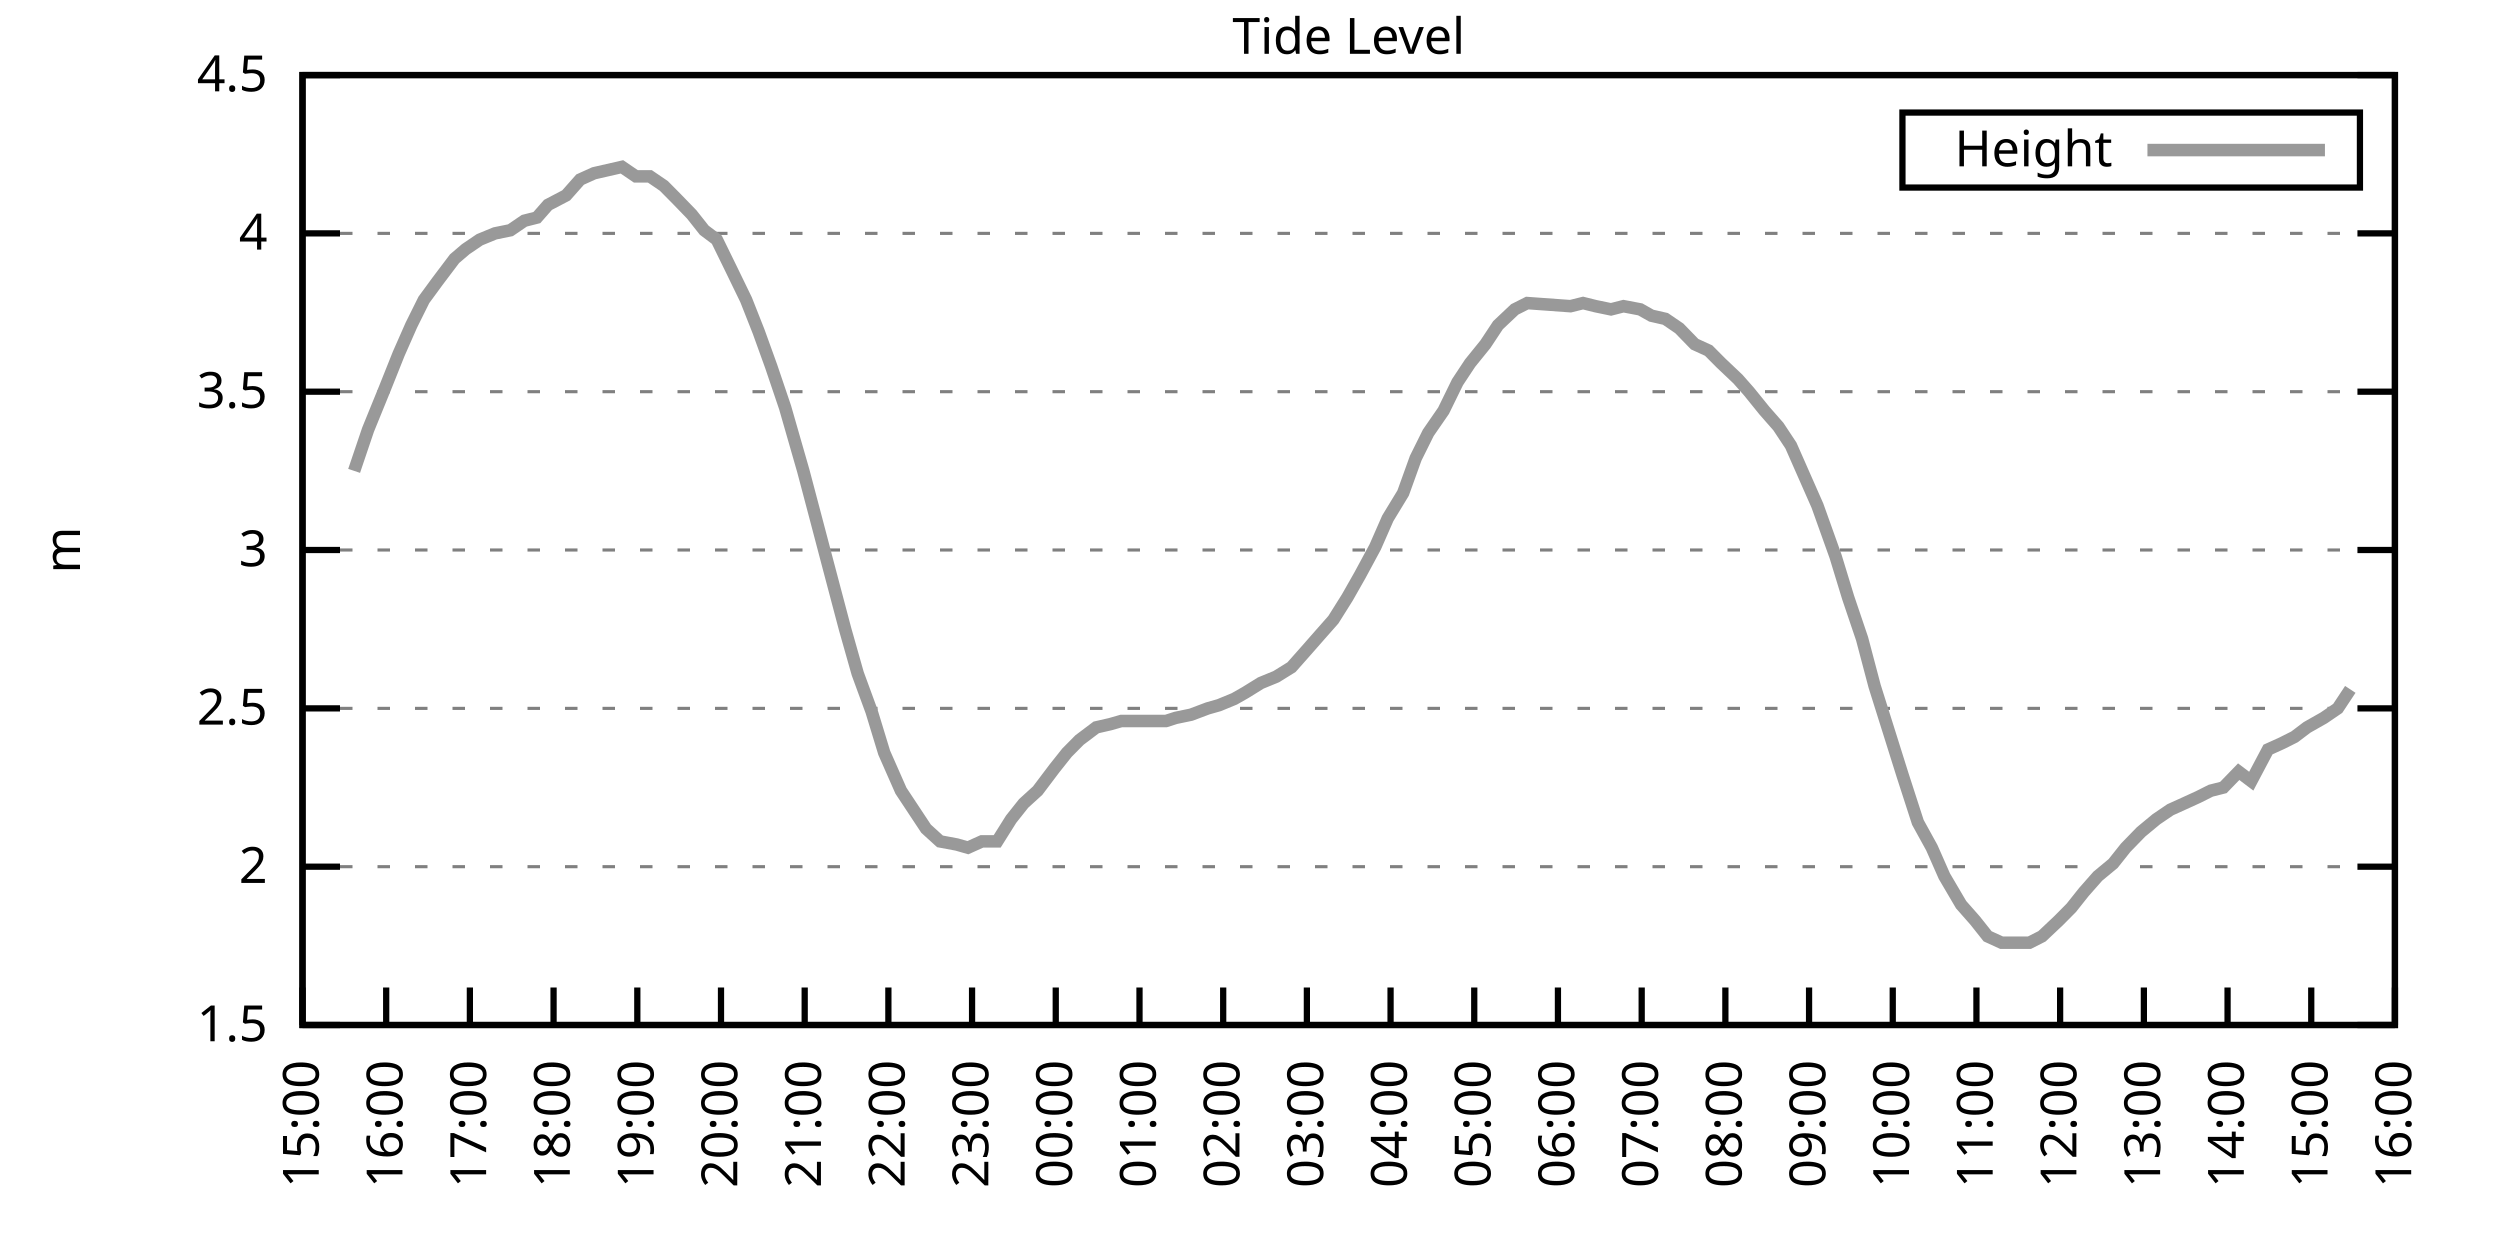
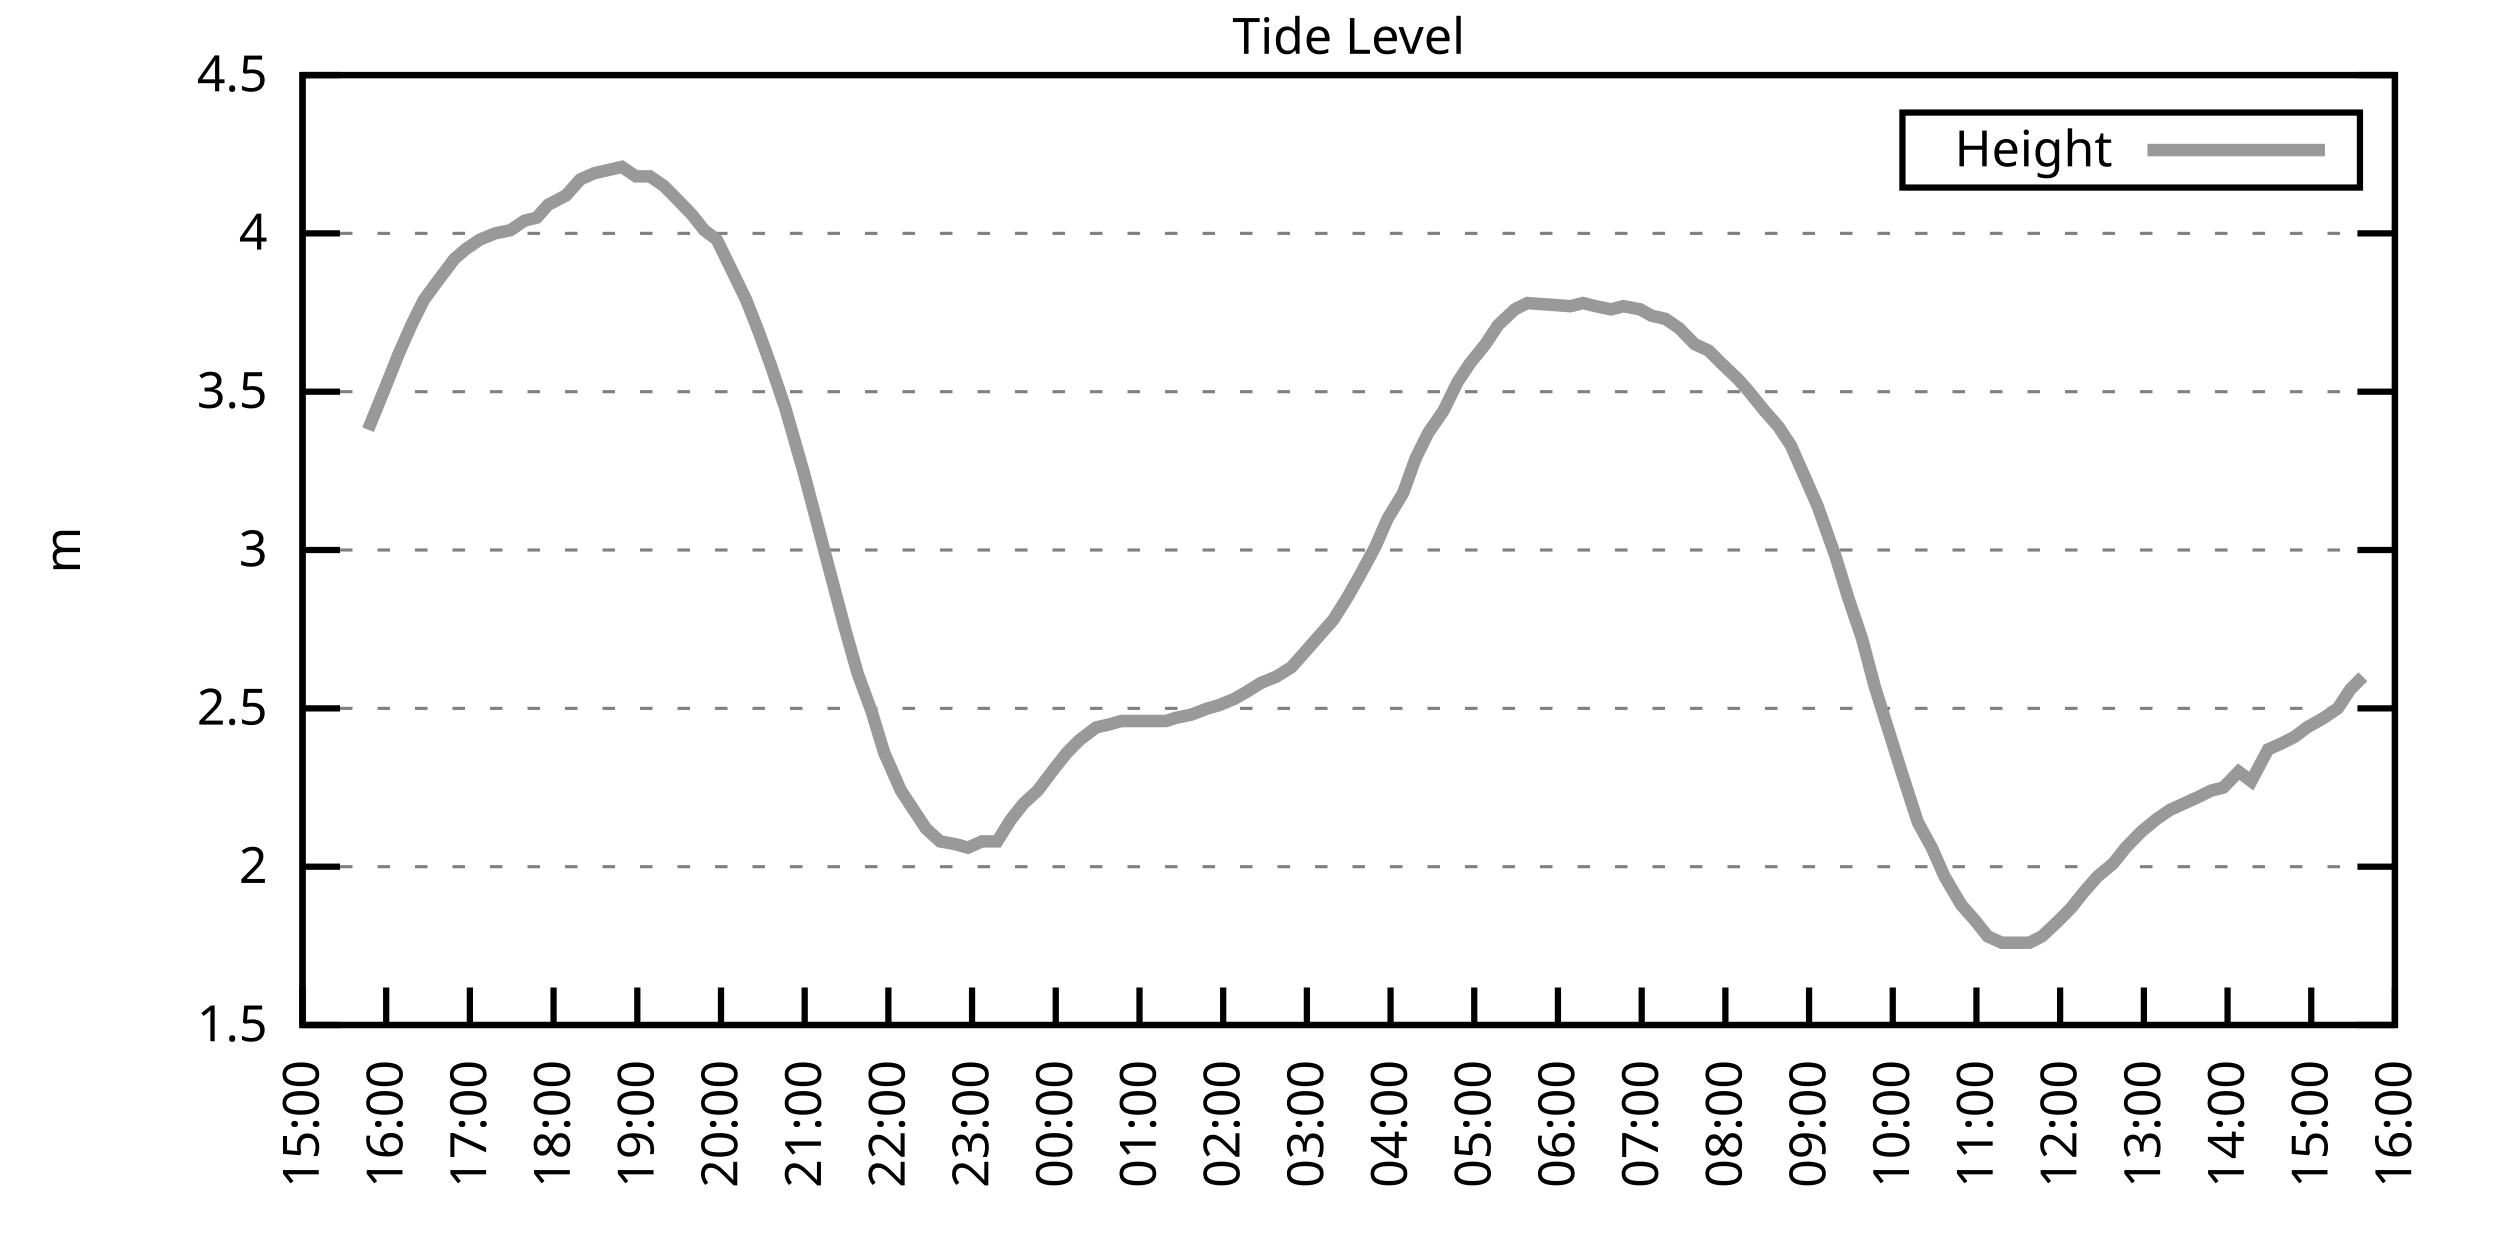
<svg xmlns="http://www.w3.org/2000/svg" xmlns:xlink="http://www.w3.org/1999/xlink" width="400" height="200" viewBox="0 0 400 200">
  <g id="gnuplot_canvas">
    <rect x="0" y="0" width="400" height="200" fill="none" />
    <defs>
      <circle id="gpDot" r="0.5" stroke-width="0.5" stroke="currentColor" />
      <path id="gpPt0" stroke-width="0.333" stroke="currentColor" d="M-1,0 h2 M0,-1 v2" />
      <path id="gpPt1" stroke-width="0.333" stroke="currentColor" d="M-1,-1 L1,1 M1,-1 L-1,1" />
      <path id="gpPt2" stroke-width="0.333" stroke="currentColor" d="M-1,0 L1,0 M0,-1 L0,1 M-1,-1 L1,1 M-1,1 L1,-1" />
      <rect id="gpPt3" stroke-width="0.333" stroke="currentColor" x="-1" y="-1" width="2" height="2" />
      <rect id="gpPt4" stroke-width="0.333" stroke="currentColor" fill="currentColor" x="-1" y="-1" width="2" height="2" />
      <circle id="gpPt5" stroke-width="0.333" stroke="currentColor" cx="0" cy="0" r="1" />
      <use xlink:href="#gpPt5" id="gpPt6" fill="currentColor" stroke="none" />
      <path id="gpPt7" stroke-width="0.333" stroke="currentColor" d="M0,-1.33 L-1.33,0.67 L1.33,0.67 z" />
      <use xlink:href="#gpPt7" id="gpPt8" fill="currentColor" stroke="none" />
      <use xlink:href="#gpPt7" id="gpPt9" stroke="currentColor" transform="rotate(180)" />
      <use xlink:href="#gpPt9" id="gpPt10" fill="currentColor" stroke="none" />
      <use xlink:href="#gpPt3" id="gpPt11" stroke="currentColor" transform="rotate(45)" />
      <use xlink:href="#gpPt11" id="gpPt12" fill="currentColor" stroke="none" />
      <path id="gpPt13" stroke-width="0.333" stroke="currentColor" d="M0,1.330 L1.265,0.411 L0.782,-1.067 L-0.782,-1.076 L-1.265,0.411 z" />
      <use xlink:href="#gpPt13" id="gpPt14" fill="currentColor" stroke="none" />
      <filter id="textbox" filterUnits="objectBoundingBox" x="0" y="0" height="1" width="1">
        <feFlood flood-color="white" flood-opacity="1" result="bgnd" />
        <feComposite in="SourceGraphic" in2="bgnd" operator="atop" />
      </filter>
      <filter id="greybox" filterUnits="objectBoundingBox" x="0" y="0" height="1" width="1">
        <feFlood flood-color="lightgrey" flood-opacity="1" result="grey" />
        <feComposite in="SourceGraphic" in2="grey" operator="atop" />
      </filter>
    </defs>
    <g fill="none" color="white" stroke="currentColor" stroke-width="1.00" stroke-linecap="butt" stroke-linejoin="miter">
</g>
    <g fill="none" color="black" stroke="currentColor" stroke-width="1.00" stroke-linecap="butt" stroke-linejoin="miter">
      <g stroke="none" shape-rendering="crispEdges">
        <polygon fill="rgb(255, 255, 255)" points="48.40,164.00 383.18,164.00 383.18,12.02 48.40,12.02 " />
      </g>
    </g>
    <g fill="none" color="black" stroke="currentColor" stroke-width="1.00" stroke-linecap="butt" stroke-linejoin="miter">
</g>
    <g fill="none" color="black" stroke="black" stroke-width="0.50" stroke-linecap="butt" stroke-linejoin="miter">
</g>
    <g fill="none" color="gray" stroke="currentColor" stroke-width="0.50" stroke-linecap="butt" stroke-linejoin="miter">
      <path stroke="gray" stroke-dasharray="2,4" class="gridline" d="M48.40,164.00 L383.19,164.00  " />
    </g>
    <g fill="none" color="gray" stroke="gray" stroke-width="1.00" stroke-linecap="butt" stroke-linejoin="miter">
</g>
    <g fill="none" color="black" stroke="currentColor" stroke-width="1.00" stroke-linecap="butt" stroke-linejoin="miter">
      <path stroke="black" d="M48.40,164.00 L54.40,164.00 M383.19,164.00 L377.19,164.00  " />
      <g transform="translate(42.80,166.60)" stroke="none" fill="black" font-family="Sans" font-size="8.00" text-anchor="end">
        <text>
          <tspan font-family="Sans"> 1.5</tspan>
        </text>
      </g>
    </g>
    <g fill="none" color="black" stroke="currentColor" stroke-width="1.00" stroke-linecap="butt" stroke-linejoin="miter">
</g>
    <g fill="none" color="black" stroke="black" stroke-width="0.50" stroke-linecap="butt" stroke-linejoin="miter">
</g>
    <g fill="none" color="gray" stroke="currentColor" stroke-width="0.50" stroke-linecap="butt" stroke-linejoin="miter">
      <path stroke="gray" stroke-dasharray="2,4" class="gridline" d="M48.40,138.67 L383.19,138.67  " />
    </g>
    <g fill="none" color="gray" stroke="gray" stroke-width="1.00" stroke-linecap="butt" stroke-linejoin="miter">
</g>
    <g fill="none" color="black" stroke="currentColor" stroke-width="1.00" stroke-linecap="butt" stroke-linejoin="miter">
      <path stroke="black" d="M48.40,138.67 L54.40,138.67 M383.19,138.67 L377.19,138.67  " />
      <g transform="translate(42.80,141.27)" stroke="none" fill="black" font-family="Sans" font-size="8.00" text-anchor="end">
        <text>
          <tspan font-family="Sans"> 2</tspan>
        </text>
      </g>
    </g>
    <g fill="none" color="black" stroke="currentColor" stroke-width="1.00" stroke-linecap="butt" stroke-linejoin="miter">
</g>
    <g fill="none" color="black" stroke="black" stroke-width="0.50" stroke-linecap="butt" stroke-linejoin="miter">
</g>
    <g fill="none" color="gray" stroke="currentColor" stroke-width="0.50" stroke-linecap="butt" stroke-linejoin="miter">
      <path stroke="gray" stroke-dasharray="2,4" class="gridline" d="M48.40,113.34 L383.19,113.34  " />
    </g>
    <g fill="none" color="gray" stroke="gray" stroke-width="1.00" stroke-linecap="butt" stroke-linejoin="miter">
</g>
    <g fill="none" color="black" stroke="currentColor" stroke-width="1.00" stroke-linecap="butt" stroke-linejoin="miter">
      <path stroke="black" d="M48.40,113.34 L54.40,113.34 M383.19,113.34 L377.19,113.34  " />
      <g transform="translate(42.80,115.94)" stroke="none" fill="black" font-family="Sans" font-size="8.00" text-anchor="end">
        <text>
          <tspan font-family="Sans"> 2.5</tspan>
        </text>
      </g>
    </g>
    <g fill="none" color="black" stroke="currentColor" stroke-width="1.00" stroke-linecap="butt" stroke-linejoin="miter">
</g>
    <g fill="none" color="black" stroke="black" stroke-width="0.50" stroke-linecap="butt" stroke-linejoin="miter">
</g>
    <g fill="none" color="gray" stroke="currentColor" stroke-width="0.50" stroke-linecap="butt" stroke-linejoin="miter">
      <path stroke="gray" stroke-dasharray="2,4" class="gridline" d="M48.40,88.00 L383.19,88.00  " />
    </g>
    <g fill="none" color="gray" stroke="gray" stroke-width="1.00" stroke-linecap="butt" stroke-linejoin="miter">
</g>
    <g fill="none" color="black" stroke="currentColor" stroke-width="1.00" stroke-linecap="butt" stroke-linejoin="miter">
      <path stroke="black" d="M48.40,88.00 L54.40,88.00 M383.19,88.00 L377.19,88.00  " />
      <g transform="translate(42.80,90.60)" stroke="none" fill="black" font-family="Sans" font-size="8.00" text-anchor="end">
        <text>
          <tspan font-family="Sans"> 3</tspan>
        </text>
      </g>
    </g>
    <g fill="none" color="black" stroke="currentColor" stroke-width="1.00" stroke-linecap="butt" stroke-linejoin="miter">
</g>
    <g fill="none" color="black" stroke="black" stroke-width="0.50" stroke-linecap="butt" stroke-linejoin="miter">
</g>
    <g fill="none" color="gray" stroke="currentColor" stroke-width="0.50" stroke-linecap="butt" stroke-linejoin="miter">
      <path stroke="gray" stroke-dasharray="2,4" class="gridline" d="M48.40,62.67 L383.19,62.67  " />
    </g>
    <g fill="none" color="gray" stroke="gray" stroke-width="1.00" stroke-linecap="butt" stroke-linejoin="miter">
</g>
    <g fill="none" color="black" stroke="currentColor" stroke-width="1.00" stroke-linecap="butt" stroke-linejoin="miter">
      <path stroke="black" d="M48.40,62.67 L54.40,62.67 M383.19,62.67 L377.19,62.67  " />
      <g transform="translate(42.80,65.27)" stroke="none" fill="black" font-family="Sans" font-size="8.00" text-anchor="end">
        <text>
          <tspan font-family="Sans"> 3.5</tspan>
        </text>
      </g>
    </g>
    <g fill="none" color="black" stroke="currentColor" stroke-width="1.00" stroke-linecap="butt" stroke-linejoin="miter">
</g>
    <g fill="none" color="black" stroke="black" stroke-width="0.50" stroke-linecap="butt" stroke-linejoin="miter">
</g>
    <g fill="none" color="gray" stroke="currentColor" stroke-width="0.50" stroke-linecap="butt" stroke-linejoin="miter">
      <path stroke="gray" stroke-dasharray="2,4" class="gridline" d="M48.40,37.34 L383.19,37.34  " />
    </g>
    <g fill="none" color="gray" stroke="gray" stroke-width="1.00" stroke-linecap="butt" stroke-linejoin="miter">
</g>
    <g fill="none" color="black" stroke="currentColor" stroke-width="1.00" stroke-linecap="butt" stroke-linejoin="miter">
      <path stroke="black" d="M48.40,37.34 L54.40,37.34 M383.19,37.34 L377.19,37.34  " />
      <g transform="translate(42.80,39.94)" stroke="none" fill="black" font-family="Sans" font-size="8.00" text-anchor="end">
        <text>
          <tspan font-family="Sans"> 4</tspan>
        </text>
      </g>
    </g>
    <g fill="none" color="black" stroke="currentColor" stroke-width="1.00" stroke-linecap="butt" stroke-linejoin="miter">
</g>
    <g fill="none" color="black" stroke="black" stroke-width="0.50" stroke-linecap="butt" stroke-linejoin="miter">
</g>
    <g fill="none" color="gray" stroke="currentColor" stroke-width="0.50" stroke-linecap="butt" stroke-linejoin="miter">
      <path stroke="gray" stroke-dasharray="2,4" class="gridline" d="M48.40,12.01 L383.19,12.01  " />
    </g>
    <g fill="none" color="gray" stroke="gray" stroke-width="1.00" stroke-linecap="butt" stroke-linejoin="miter">
</g>
    <g fill="none" color="black" stroke="currentColor" stroke-width="1.00" stroke-linecap="butt" stroke-linejoin="miter">
      <path stroke="black" d="M48.40,12.01 L54.40,12.01 M383.19,12.01 L377.19,12.01  " />
      <g transform="translate(42.80,14.61)" stroke="none" fill="black" font-family="Sans" font-size="8.00" text-anchor="end">
        <text>
          <tspan font-family="Sans"> 4.5</tspan>
        </text>
      </g>
    </g>
    <g fill="none" color="black" stroke="currentColor" stroke-width="1.00" stroke-linecap="butt" stroke-linejoin="miter">
      <path stroke="black" d="M48.40,164.00 L48.40,158.00  " />
      <g transform="translate(51.00,169.60) rotate(270.00)" stroke="none" fill="black" font-family="Sans" font-size="8.00" text-anchor="end">
        <text>
          <tspan font-family="Sans">15:00</tspan>
        </text>
      </g>
    </g>
    <g fill="none" color="black" stroke="currentColor" stroke-width="1.00" stroke-linecap="butt" stroke-linejoin="miter">
      <path stroke="black" d="M61.79,164.00 L61.79,158.00  " />
      <g transform="translate(64.39,169.60) rotate(270.00)" stroke="none" fill="black" font-family="Sans" font-size="8.00" text-anchor="end">
        <text>
          <tspan font-family="Sans">16:00</tspan>
        </text>
      </g>
    </g>
    <g fill="none" color="black" stroke="currentColor" stroke-width="1.00" stroke-linecap="butt" stroke-linejoin="miter">
      <path stroke="black" d="M75.18,164.00 L75.18,158.00  " />
      <g transform="translate(77.78,169.60) rotate(270.00)" stroke="none" fill="black" font-family="Sans" font-size="8.00" text-anchor="end">
        <text>
          <tspan font-family="Sans">17:00</tspan>
        </text>
      </g>
    </g>
    <g fill="none" color="black" stroke="currentColor" stroke-width="1.00" stroke-linecap="butt" stroke-linejoin="miter">
      <path stroke="black" d="M88.57,164.00 L88.57,158.00  " />
      <g transform="translate(91.17,169.60) rotate(270.00)" stroke="none" fill="black" font-family="Sans" font-size="8.00" text-anchor="end">
        <text>
          <tspan font-family="Sans">18:00</tspan>
        </text>
      </g>
    </g>
    <g fill="none" color="black" stroke="currentColor" stroke-width="1.00" stroke-linecap="butt" stroke-linejoin="miter">
      <path stroke="black" d="M101.97,164.00 L101.97,158.00  " />
      <g transform="translate(104.57,169.60) rotate(270.00)" stroke="none" fill="black" font-family="Sans" font-size="8.00" text-anchor="end">
        <text>
          <tspan font-family="Sans">19:00</tspan>
        </text>
      </g>
    </g>
    <g fill="none" color="black" stroke="currentColor" stroke-width="1.00" stroke-linecap="butt" stroke-linejoin="miter">
      <path stroke="black" d="M115.36,164.00 L115.36,158.00  " />
      <g transform="translate(117.96,169.60) rotate(270.00)" stroke="none" fill="black" font-family="Sans" font-size="8.00" text-anchor="end">
        <text>
          <tspan font-family="Sans">20:00</tspan>
        </text>
      </g>
    </g>
    <g fill="none" color="black" stroke="currentColor" stroke-width="1.00" stroke-linecap="butt" stroke-linejoin="miter">
      <path stroke="black" d="M128.75,164.00 L128.75,158.00  " />
      <g transform="translate(131.35,169.60) rotate(270.00)" stroke="none" fill="black" font-family="Sans" font-size="8.00" text-anchor="end">
        <text>
          <tspan font-family="Sans">21:00</tspan>
        </text>
      </g>
    </g>
    <g fill="none" color="black" stroke="currentColor" stroke-width="1.00" stroke-linecap="butt" stroke-linejoin="miter">
      <path stroke="black" d="M142.14,164.00 L142.14,158.00  " />
      <g transform="translate(144.74,169.60) rotate(270.00)" stroke="none" fill="black" font-family="Sans" font-size="8.00" text-anchor="end">
        <text>
          <tspan font-family="Sans">22:00</tspan>
        </text>
      </g>
    </g>
    <g fill="none" color="black" stroke="currentColor" stroke-width="1.00" stroke-linecap="butt" stroke-linejoin="miter">
      <path stroke="black" d="M155.53,164.00 L155.53,158.00  " />
      <g transform="translate(158.13,169.60) rotate(270.00)" stroke="none" fill="black" font-family="Sans" font-size="8.00" text-anchor="end">
        <text>
          <tspan font-family="Sans">23:00</tspan>
        </text>
      </g>
    </g>
    <g fill="none" color="black" stroke="currentColor" stroke-width="1.00" stroke-linecap="butt" stroke-linejoin="miter">
      <path stroke="black" d="M168.92,164.00 L168.92,158.00  " />
      <g transform="translate(171.52,169.60) rotate(270.00)" stroke="none" fill="black" font-family="Sans" font-size="8.00" text-anchor="end">
        <text>
          <tspan font-family="Sans">00:00</tspan>
        </text>
      </g>
    </g>
    <g fill="none" color="black" stroke="currentColor" stroke-width="1.00" stroke-linecap="butt" stroke-linejoin="miter">
      <path stroke="black" d="M182.32,164.00 L182.32,158.00  " />
      <g transform="translate(184.92,169.60) rotate(270.00)" stroke="none" fill="black" font-family="Sans" font-size="8.00" text-anchor="end">
        <text>
          <tspan font-family="Sans">01:00</tspan>
        </text>
      </g>
    </g>
    <g fill="none" color="black" stroke="currentColor" stroke-width="1.00" stroke-linecap="butt" stroke-linejoin="miter">
      <path stroke="black" d="M195.71,164.00 L195.71,158.00  " />
      <g transform="translate(198.31,169.60) rotate(270.00)" stroke="none" fill="black" font-family="Sans" font-size="8.00" text-anchor="end">
        <text>
          <tspan font-family="Sans">02:00</tspan>
        </text>
      </g>
    </g>
    <g fill="none" color="black" stroke="currentColor" stroke-width="1.00" stroke-linecap="butt" stroke-linejoin="miter">
      <path stroke="black" d="M209.10,164.00 L209.10,158.00  " />
      <g transform="translate(211.70,169.60) rotate(270.00)" stroke="none" fill="black" font-family="Sans" font-size="8.00" text-anchor="end">
        <text>
          <tspan font-family="Sans">03:00</tspan>
        </text>
      </g>
    </g>
    <g fill="none" color="black" stroke="currentColor" stroke-width="1.00" stroke-linecap="butt" stroke-linejoin="miter">
      <path stroke="black" d="M222.49,164.00 L222.49,158.00  " />
      <g transform="translate(225.09,169.60) rotate(270.00)" stroke="none" fill="black" font-family="Sans" font-size="8.00" text-anchor="end">
        <text>
          <tspan font-family="Sans">04:00</tspan>
        </text>
      </g>
    </g>
    <g fill="none" color="black" stroke="currentColor" stroke-width="1.00" stroke-linecap="butt" stroke-linejoin="miter">
      <path stroke="black" d="M235.88,164.00 L235.88,158.00  " />
      <g transform="translate(238.48,169.60) rotate(270.00)" stroke="none" fill="black" font-family="Sans" font-size="8.00" text-anchor="end">
        <text>
          <tspan font-family="Sans">05:00</tspan>
        </text>
      </g>
    </g>
    <g fill="none" color="black" stroke="currentColor" stroke-width="1.00" stroke-linecap="butt" stroke-linejoin="miter">
      <path stroke="black" d="M249.27,164.00 L249.27,158.00  " />
      <g transform="translate(251.87,169.60) rotate(270.00)" stroke="none" fill="black" font-family="Sans" font-size="8.00" text-anchor="end">
        <text>
          <tspan font-family="Sans">06:00</tspan>
        </text>
      </g>
    </g>
    <g fill="none" color="black" stroke="currentColor" stroke-width="1.00" stroke-linecap="butt" stroke-linejoin="miter">
      <path stroke="black" d="M262.67,164.00 L262.67,158.00  " />
      <g transform="translate(265.27,169.60) rotate(270.00)" stroke="none" fill="black" font-family="Sans" font-size="8.00" text-anchor="end">
        <text>
          <tspan font-family="Sans">07:00</tspan>
        </text>
      </g>
    </g>
    <g fill="none" color="black" stroke="currentColor" stroke-width="1.00" stroke-linecap="butt" stroke-linejoin="miter">
      <path stroke="black" d="M276.06,164.00 L276.06,158.00  " />
      <g transform="translate(278.66,169.60) rotate(270.00)" stroke="none" fill="black" font-family="Sans" font-size="8.00" text-anchor="end">
        <text>
          <tspan font-family="Sans">08:00</tspan>
        </text>
      </g>
    </g>
    <g fill="none" color="black" stroke="currentColor" stroke-width="1.00" stroke-linecap="butt" stroke-linejoin="miter">
      <path stroke="black" d="M289.45,164.00 L289.45,158.00  " />
      <g transform="translate(292.05,169.60) rotate(270.00)" stroke="none" fill="black" font-family="Sans" font-size="8.00" text-anchor="end">
        <text>
          <tspan font-family="Sans">09:00</tspan>
        </text>
      </g>
    </g>
    <g fill="none" color="black" stroke="currentColor" stroke-width="1.00" stroke-linecap="butt" stroke-linejoin="miter">
      <path stroke="black" d="M302.84,164.00 L302.84,158.00  " />
      <g transform="translate(305.44,169.60) rotate(270.00)" stroke="none" fill="black" font-family="Sans" font-size="8.00" text-anchor="end">
        <text>
          <tspan font-family="Sans">10:00</tspan>
        </text>
      </g>
    </g>
    <g fill="none" color="black" stroke="currentColor" stroke-width="1.00" stroke-linecap="butt" stroke-linejoin="miter">
      <path stroke="black" d="M316.23,164.00 L316.23,158.00  " />
      <g transform="translate(318.83,169.60) rotate(270.00)" stroke="none" fill="black" font-family="Sans" font-size="8.00" text-anchor="end">
        <text>
          <tspan font-family="Sans">11:00</tspan>
        </text>
      </g>
    </g>
    <g fill="none" color="black" stroke="currentColor" stroke-width="1.00" stroke-linecap="butt" stroke-linejoin="miter">
      <path stroke="black" d="M329.62,164.00 L329.62,158.00  " />
      <g transform="translate(332.22,169.60) rotate(270.00)" stroke="none" fill="black" font-family="Sans" font-size="8.00" text-anchor="end">
        <text>
          <tspan font-family="Sans">12:00</tspan>
        </text>
      </g>
    </g>
    <g fill="none" color="black" stroke="currentColor" stroke-width="1.00" stroke-linecap="butt" stroke-linejoin="miter">
      <path stroke="black" d="M343.02,164.00 L343.02,158.00  " />
      <g transform="translate(345.62,169.60) rotate(270.00)" stroke="none" fill="black" font-family="Sans" font-size="8.00" text-anchor="end">
        <text>
          <tspan font-family="Sans">13:00</tspan>
        </text>
      </g>
    </g>
    <g fill="none" color="black" stroke="currentColor" stroke-width="1.00" stroke-linecap="butt" stroke-linejoin="miter">
      <path stroke="black" d="M356.41,164.00 L356.41,158.00  " />
      <g transform="translate(359.01,169.60) rotate(270.00)" stroke="none" fill="black" font-family="Sans" font-size="8.00" text-anchor="end">
        <text>
          <tspan font-family="Sans">14:00</tspan>
        </text>
      </g>
    </g>
    <g fill="none" color="black" stroke="currentColor" stroke-width="1.00" stroke-linecap="butt" stroke-linejoin="miter">
      <path stroke="black" d="M369.80,164.00 L369.80,158.00  " />
      <g transform="translate(372.40,169.60) rotate(270.00)" stroke="none" fill="black" font-family="Sans" font-size="8.00" text-anchor="end">
        <text>
          <tspan font-family="Sans">15:00</tspan>
        </text>
      </g>
    </g>
    <g fill="none" color="black" stroke="currentColor" stroke-width="1.00" stroke-linecap="butt" stroke-linejoin="miter">
      <path stroke="black" d="M383.19,164.00 L383.19,158.00  " />
      <g transform="translate(385.79,169.60) rotate(270.00)" stroke="none" fill="black" font-family="Sans" font-size="8.00" text-anchor="end">
        <text>
          <tspan font-family="Sans">16:00</tspan>
        </text>
      </g>
    </g>
    <g fill="none" color="black" stroke="currentColor" stroke-width="1.00" stroke-linecap="butt" stroke-linejoin="miter">
</g>
    <g fill="none" color="black" stroke="currentColor" stroke-width="1.00" stroke-linecap="butt" stroke-linejoin="miter">
      <path stroke="black" d="M48.40,12.01 L48.40,164.00 L383.19,164.00 L383.19,12.01 L48.40,12.01 Z  " />
    </g>
    <g fill="none" color="black" stroke="currentColor" stroke-width="1.00" stroke-linecap="butt" stroke-linejoin="miter">
</g>
    <g fill="none" color="black" stroke="currentColor" stroke-width="1.00" stroke-linecap="butt" stroke-linejoin="miter">
      <path stroke="black" d="M304.39,30.01 L304.39,18.01 L377.59,18.01 L377.59,30.01 L304.39,30.01 Z  " />
    </g>
    <g id="Tide_level_plot_1">
      <g fill="none" color="white" stroke="black" stroke-width="2.00" stroke-linecap="butt" stroke-linejoin="miter">
</g>
      <g fill="none" color="black" stroke="currentColor" stroke-width="2.00" stroke-linecap="butt" stroke-linejoin="miter">
        <g transform="translate(337.99,26.61)" stroke="none" fill="black" font-family="Sans" font-size="8.00" text-anchor="end">
          <text>
            <tspan font-family="Sans">Height</tspan>
          </text>
        </g>
      </g>
      <g fill="none" color="black" stroke="currentColor" stroke-width="2.00" stroke-linecap="butt" stroke-linejoin="miter">
-         <path stroke="rgb(153, 153, 153)" d="M343.59,24.01 L371.99,24.01 M56.66,75.34 L58.89,68.75 L61.57,62.17 L63.80,56.59 L65.81,52.03 L67.82,47.98   L70.05,44.94 L72.73,41.39 L74.51,39.87 L76.75,38.35 L79.20,37.34 L81.66,36.84 L83.89,35.32 L85.90,34.81   L87.68,32.78 L90.58,31.26 L92.82,28.73 L95.05,27.72 L97.28,27.21 L99.51,26.70 L101.74,28.22 L103.98,28.22   L106.21,29.74 L108.22,31.77 L110.67,34.30 L112.68,36.84 L114.69,38.35 L116.92,42.91 L119.38,47.98 L121.38,53.05   L123.39,58.62 L125.62,65.21 L128.53,75.34 L130.54,82.94 L132.54,90.54 L135.22,100.67 L137.23,107.76 L139.46,113.84   L141.47,120.43 L144.15,126.51 L146.16,129.55 L148.17,132.59 L150.40,134.62 L153.08,135.12 L154.86,135.63 L157.10,134.62   L159.55,134.62 L161.78,131.07 L163.79,128.54 L166.02,126.51 L168.70,122.96 L170.71,120.43 L172.72,118.40 L175.40,116.38   L177.63,115.87 L179.41,115.36 L182.09,115.36 L184.32,115.36 L186.56,115.36 L188.12,114.86 L190.57,114.35 L193.25,113.34   L195.04,112.83 L197.49,111.82 L199.28,110.80 L201.73,109.28 L204.19,108.27 L206.64,106.75 L208.88,104.22 L211.11,101.68   L213.34,99.15 L215.57,95.60 L217.58,92.06 L220.04,87.50 L222.04,82.94 L224.50,78.89 L226.51,73.31 L228.52,69.26   L230.97,65.71 L233.20,61.15 L235.21,58.11 L237.67,55.07 L239.68,52.03 L242.36,49.50 L244.36,48.49 L251.28,48.99   L253.29,48.49 L255.30,48.99 L257.76,49.50 L259.76,48.99 L262.44,49.50 L264.23,50.51 L266.46,51.02 L268.69,52.54   L271.15,55.07 L273.38,56.09 L275.39,58.11 L278.07,60.65 L279.85,62.67 L282.31,65.71 L284.54,68.25 L286.55,71.29   L288.78,76.35 L290.79,80.91 L293.69,89.02 L295.70,95.60 L297.93,102.19 L299.94,109.79 L302.17,116.88 L304.40,123.98   L306.86,131.58 L309.09,135.63 L311.10,140.19 L313.78,144.75 L316.01,147.28 L318.02,149.81 L320.25,150.83 L322.26,150.83   L324.71,150.83 L326.72,149.81 L329.40,147.28 L331.41,145.25 L333.42,142.72 L335.65,140.19 L338.10,138.16 L340.11,135.63   L342.57,133.10 L345.02,131.07 L347.26,129.55 L349.49,128.54 L351.72,127.52 L353.73,126.51 L355.74,126.00 L358.19,123.47   L360.20,124.99 L362.88,119.92 L365.11,118.91 L367.12,117.90 L369.13,116.38 L371.81,114.86 L374.04,113.34 L376.05,110.30    " />
+         <path stroke="rgb(153, 153, 153)" d="M343.59,24.01 L371.99,24.01 M58.89,68.75 L61.57,62.17 L63.80,56.59 L65.81,52.03 L67.82,47.98 L70.05,44.94   L72.73,41.39 L74.51,39.87 L76.75,38.35 L79.20,37.34 L81.66,36.84 L83.89,35.32 L85.90,34.81 L87.68,32.78   L90.58,31.26 L92.82,28.73 L95.05,27.72 L97.28,27.21 L99.51,26.70 L101.74,28.22 L103.98,28.22 L106.21,29.74   L108.22,31.77 L110.67,34.30 L112.68,36.84 L114.69,38.35 L116.92,42.91 L119.38,47.98 L121.38,53.05 L123.39,58.62   L125.62,65.21 L128.53,75.34 L130.54,82.94 L132.54,90.54 L135.22,100.67 L137.23,107.76 L139.46,113.84 L141.47,120.43   L144.15,126.51 L146.16,129.55 L148.17,132.59 L150.40,134.62 L153.08,135.12 L154.86,135.63 L157.10,134.62 L159.55,134.62   L161.78,131.07 L163.79,128.54 L166.02,126.51 L168.70,122.96 L170.71,120.43 L172.72,118.40 L175.40,116.38 L177.63,115.87   L179.41,115.36 L182.09,115.36 L184.32,115.36 L186.56,115.36 L188.12,114.86 L190.57,114.35 L193.25,113.34 L195.04,112.83   L197.49,111.82 L199.28,110.80 L201.73,109.28 L204.19,108.27 L206.64,106.75 L208.88,104.22 L211.11,101.68 L213.34,99.15   L215.57,95.60 L217.58,92.06 L220.04,87.50 L222.04,82.94 L224.50,78.89 L226.51,73.31 L228.52,69.26 L230.97,65.71   L233.20,61.15 L235.21,58.11 L237.67,55.07 L239.68,52.03 L242.36,49.50 L244.36,48.49 L251.28,48.99 L253.29,48.49   L255.30,48.99 L257.76,49.50 L259.76,48.99 L262.44,49.50 L264.23,50.51 L266.46,51.02 L268.69,52.54 L271.15,55.07   L273.38,56.09 L275.39,58.11 L278.07,60.65 L279.85,62.67 L282.31,65.71 L284.54,68.25 L286.55,71.29 L288.78,76.35   L290.79,80.91 L293.69,89.02 L295.70,95.60 L297.93,102.19 L299.94,109.79 L302.17,116.88 L304.40,123.98 L306.86,131.58   L309.09,135.63 L311.10,140.19 L313.78,144.75 L316.01,147.28 L318.02,149.81 L320.25,150.83 L322.26,150.83 L324.71,150.83   L326.72,149.81 L329.40,147.28 L331.41,145.25 L333.42,142.72 L335.65,140.19 L338.10,138.16 L340.11,135.63 L342.57,133.10   L345.02,131.07 L347.26,129.55 L349.49,128.54 L351.72,127.52 L353.73,126.51 L355.74,126.00 L358.19,123.47 L360.20,124.99   L362.88,119.92 L365.11,118.91 L367.12,117.90 L369.13,116.38 L371.81,114.86 L374.04,113.34 L376.05,110.30 L378.06,108.27    " />
      </g>
    </g>
    <g fill="none" color="black" stroke="currentColor" stroke-width="2.00" stroke-linecap="butt" stroke-linejoin="miter">
</g>
    <g fill="none" color="black" stroke="black" stroke-width="1.00" stroke-linecap="butt" stroke-linejoin="miter">
</g>
    <g fill="none" color="black" stroke="currentColor" stroke-width="1.00" stroke-linecap="butt" stroke-linejoin="miter">
      <path stroke="black" d="M48.40,12.01 L48.40,164.00 L383.19,164.00 L383.19,12.01 L48.40,12.01 Z  " />
      <g transform="translate(12.80,88.01) rotate(270.00)" stroke="none" fill="black" font-family="Sans" font-size="8.00" text-anchor="middle">
        <text>
          <tspan font-family="Sans">m</tspan>
        </text>
      </g>
    </g>
    <g fill="none" color="black" stroke="currentColor" stroke-width="1.00" stroke-linecap="butt" stroke-linejoin="miter">
</g>
    <g fill="none" color="black" stroke="currentColor" stroke-width="1.00" stroke-linecap="butt" stroke-linejoin="miter">
      <g transform="translate(215.79,8.61)" stroke="none" fill="black" font-family="Sans" font-size="8.00" text-anchor="middle">
        <text>
          <tspan font-family="Sans">Tide Level</tspan>
        </text>
      </g>
    </g>
    <g fill="none" color="black" stroke="currentColor" stroke-width="1.00" stroke-linecap="butt" stroke-linejoin="miter">
</g>
  </g>
</svg>
